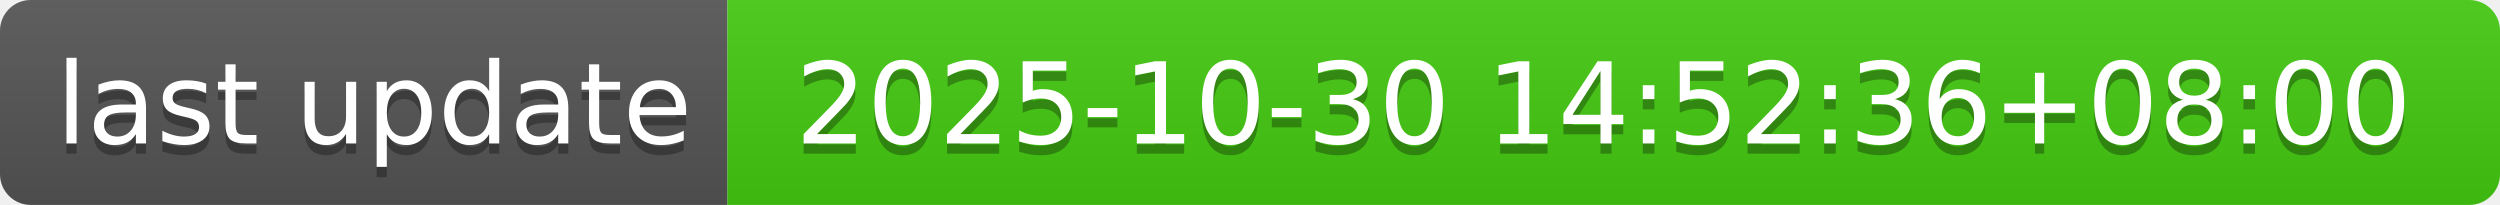
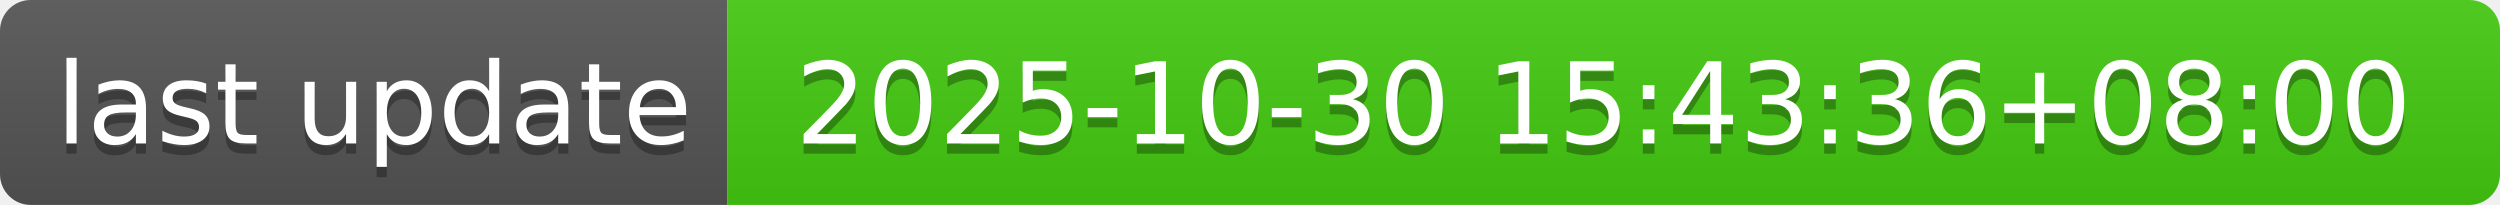
- <svg xmlns="http://www.w3.org/2000/svg" width="244" height="20" role="img" aria-label="last update: 2025-10-30 14:52:36+08:00">
+ <svg xmlns="http://www.w3.org/2000/svg" width="244" height="20" role="img" aria-label="last update: 2025-10-30 15:43:36+08:00">
  <linearGradient id="s" x2="0" y2="100%">
    <stop offset="0" stop-color="#bbb" stop-opacity=".1" />
    <stop offset="1" stop-opacity=".1" />
  </linearGradient>
  <clipPath id="r">
    <rect width="244" height="20" rx="3" fill="#fff" />
  </clipPath>
  <g clip-path="url(#r)">
    <rect width="71" height="20" fill="#555" />
    <rect x="71" width="173" height="20" fill="#4c1" />
    <rect width="244" height="20" fill="url(#s)" />
  </g>
  <g fill="#fff" text-anchor="middle" font-family="Verdana,Geneva,DejaVu Sans,sans-serif" text-rendering="geometricPrecision" font-size="110">
    <text aria-hidden="true" x="365" y="150" fill="#010101" fill-opacity=".3" transform="scale(.1)" textLength="610">last update</text>
    <text x="365" y="140" transform="scale(.1)" fill="#fff" textLength="610">last update</text>
-     <text aria-hidden="true" x="1565" y="150" fill="#010101" fill-opacity=".3" transform="scale(.1)" textLength="1630">2025-10-30 14:52:36+08:00</text>
-     <text x="1565" y="140" transform="scale(.1)" fill="#fff" textLength="1630">2025-10-30 14:52:36+08:00</text>
+     <text aria-hidden="true" x="1565" y="150" fill="#010101" fill-opacity=".3" transform="scale(.1)" textLength="1630">2025-10-30 15:43:36+08:00</text>
+     <text x="1565" y="140" transform="scale(.1)" fill="#fff" textLength="1630">2025-10-30 15:43:36+08:00</text>
  </g>
</svg>
